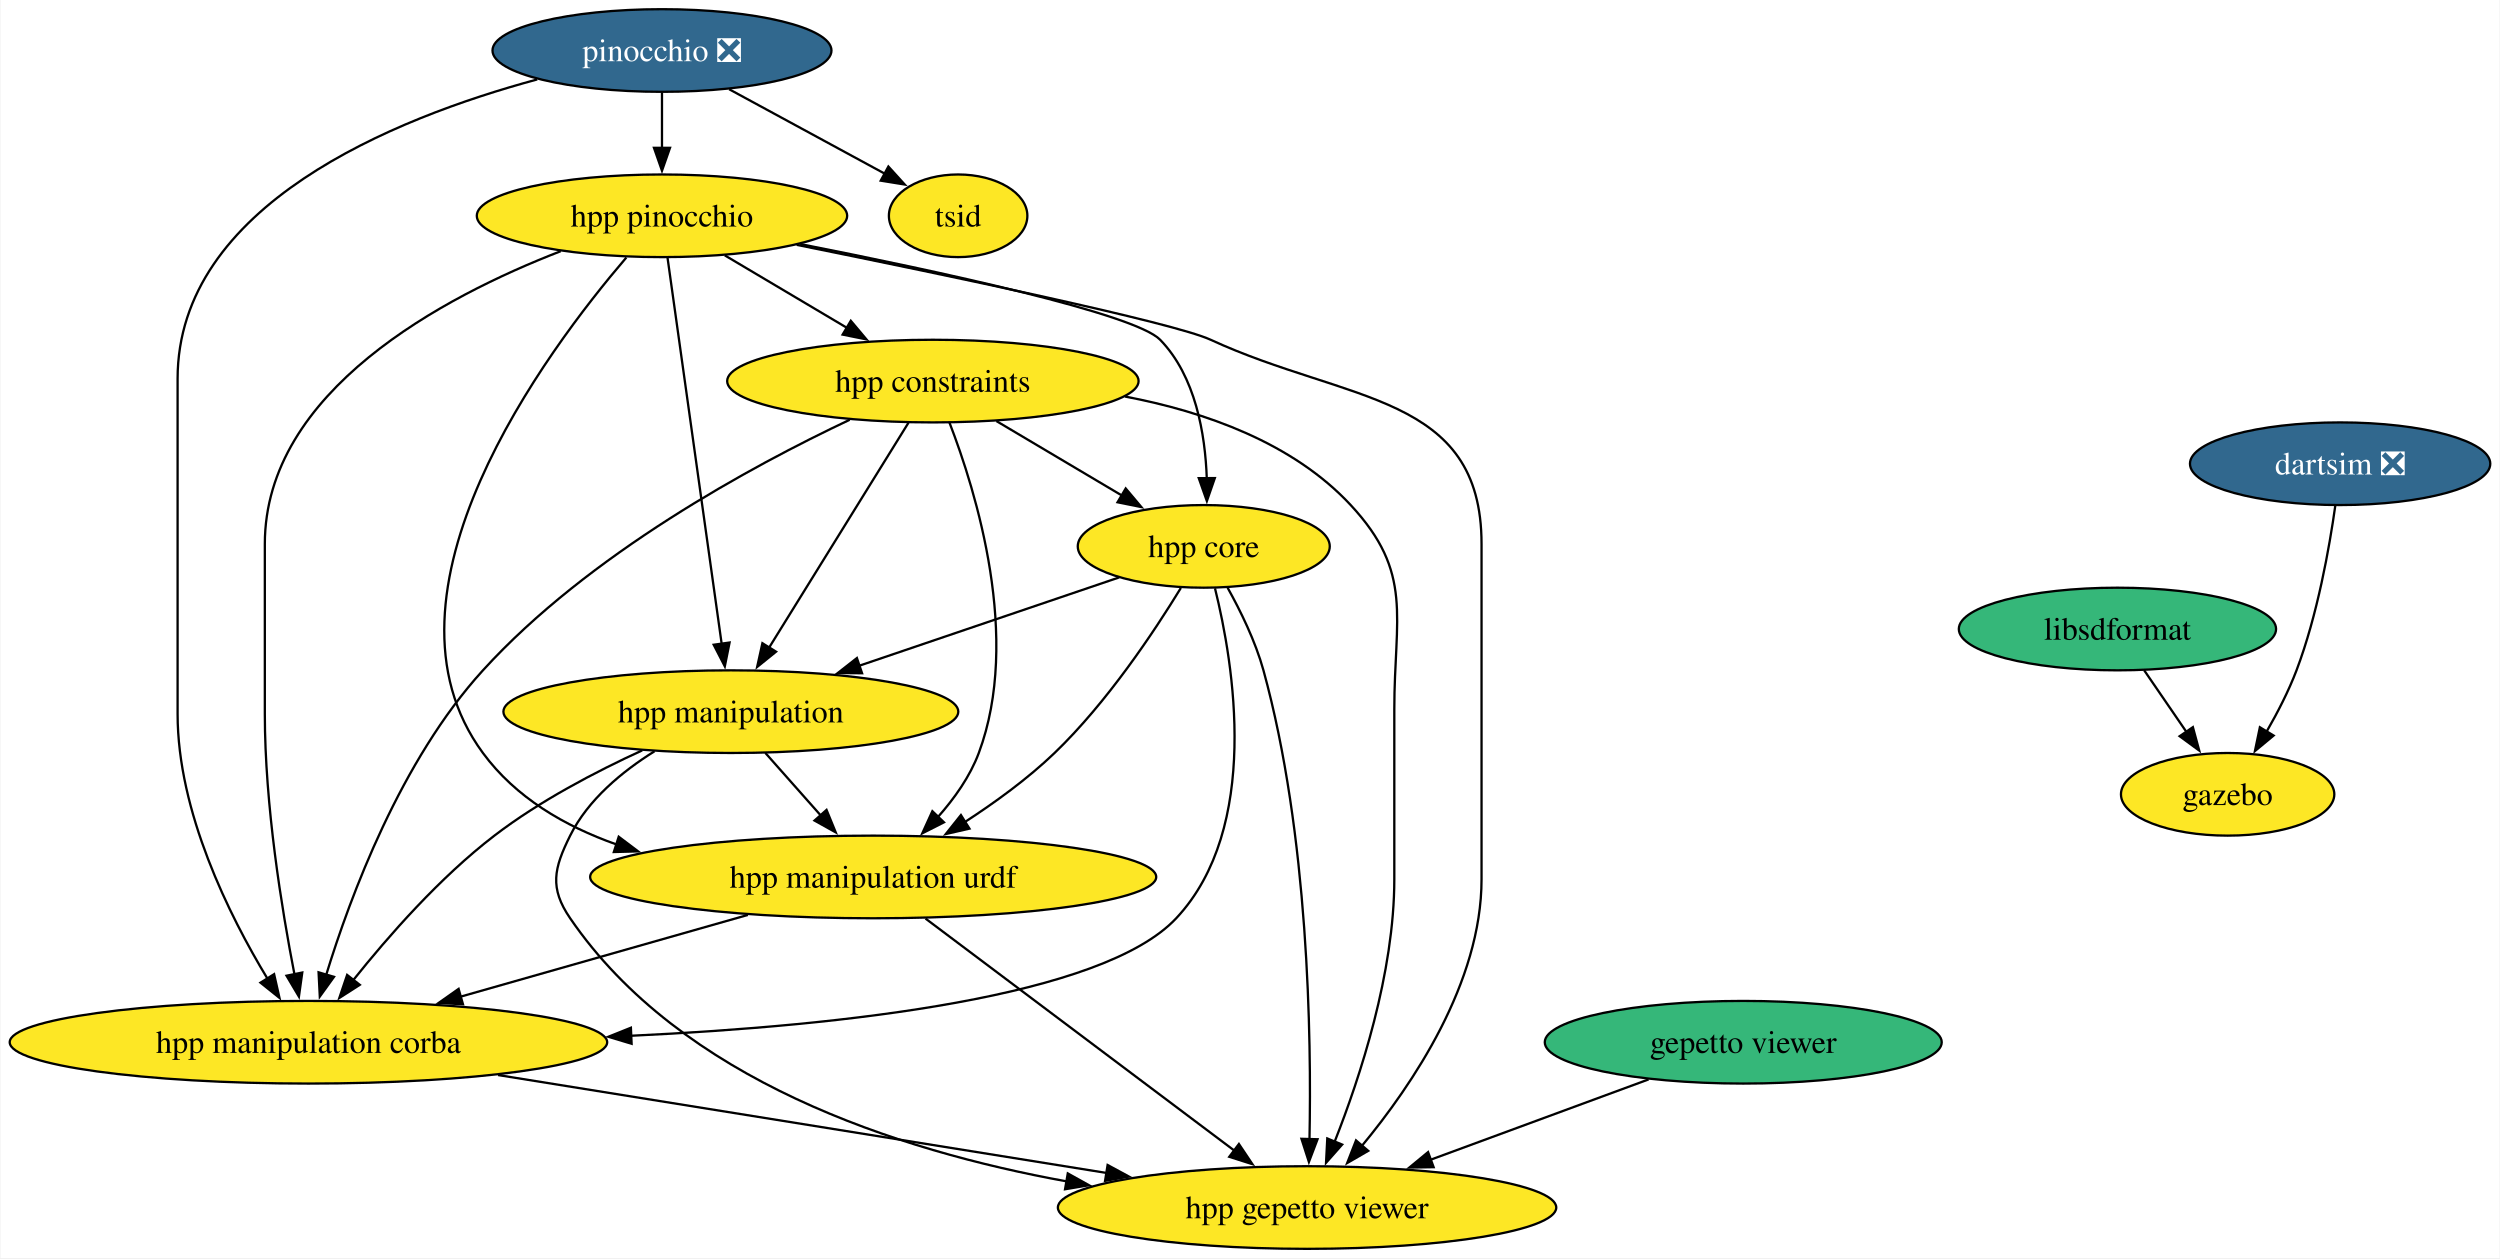
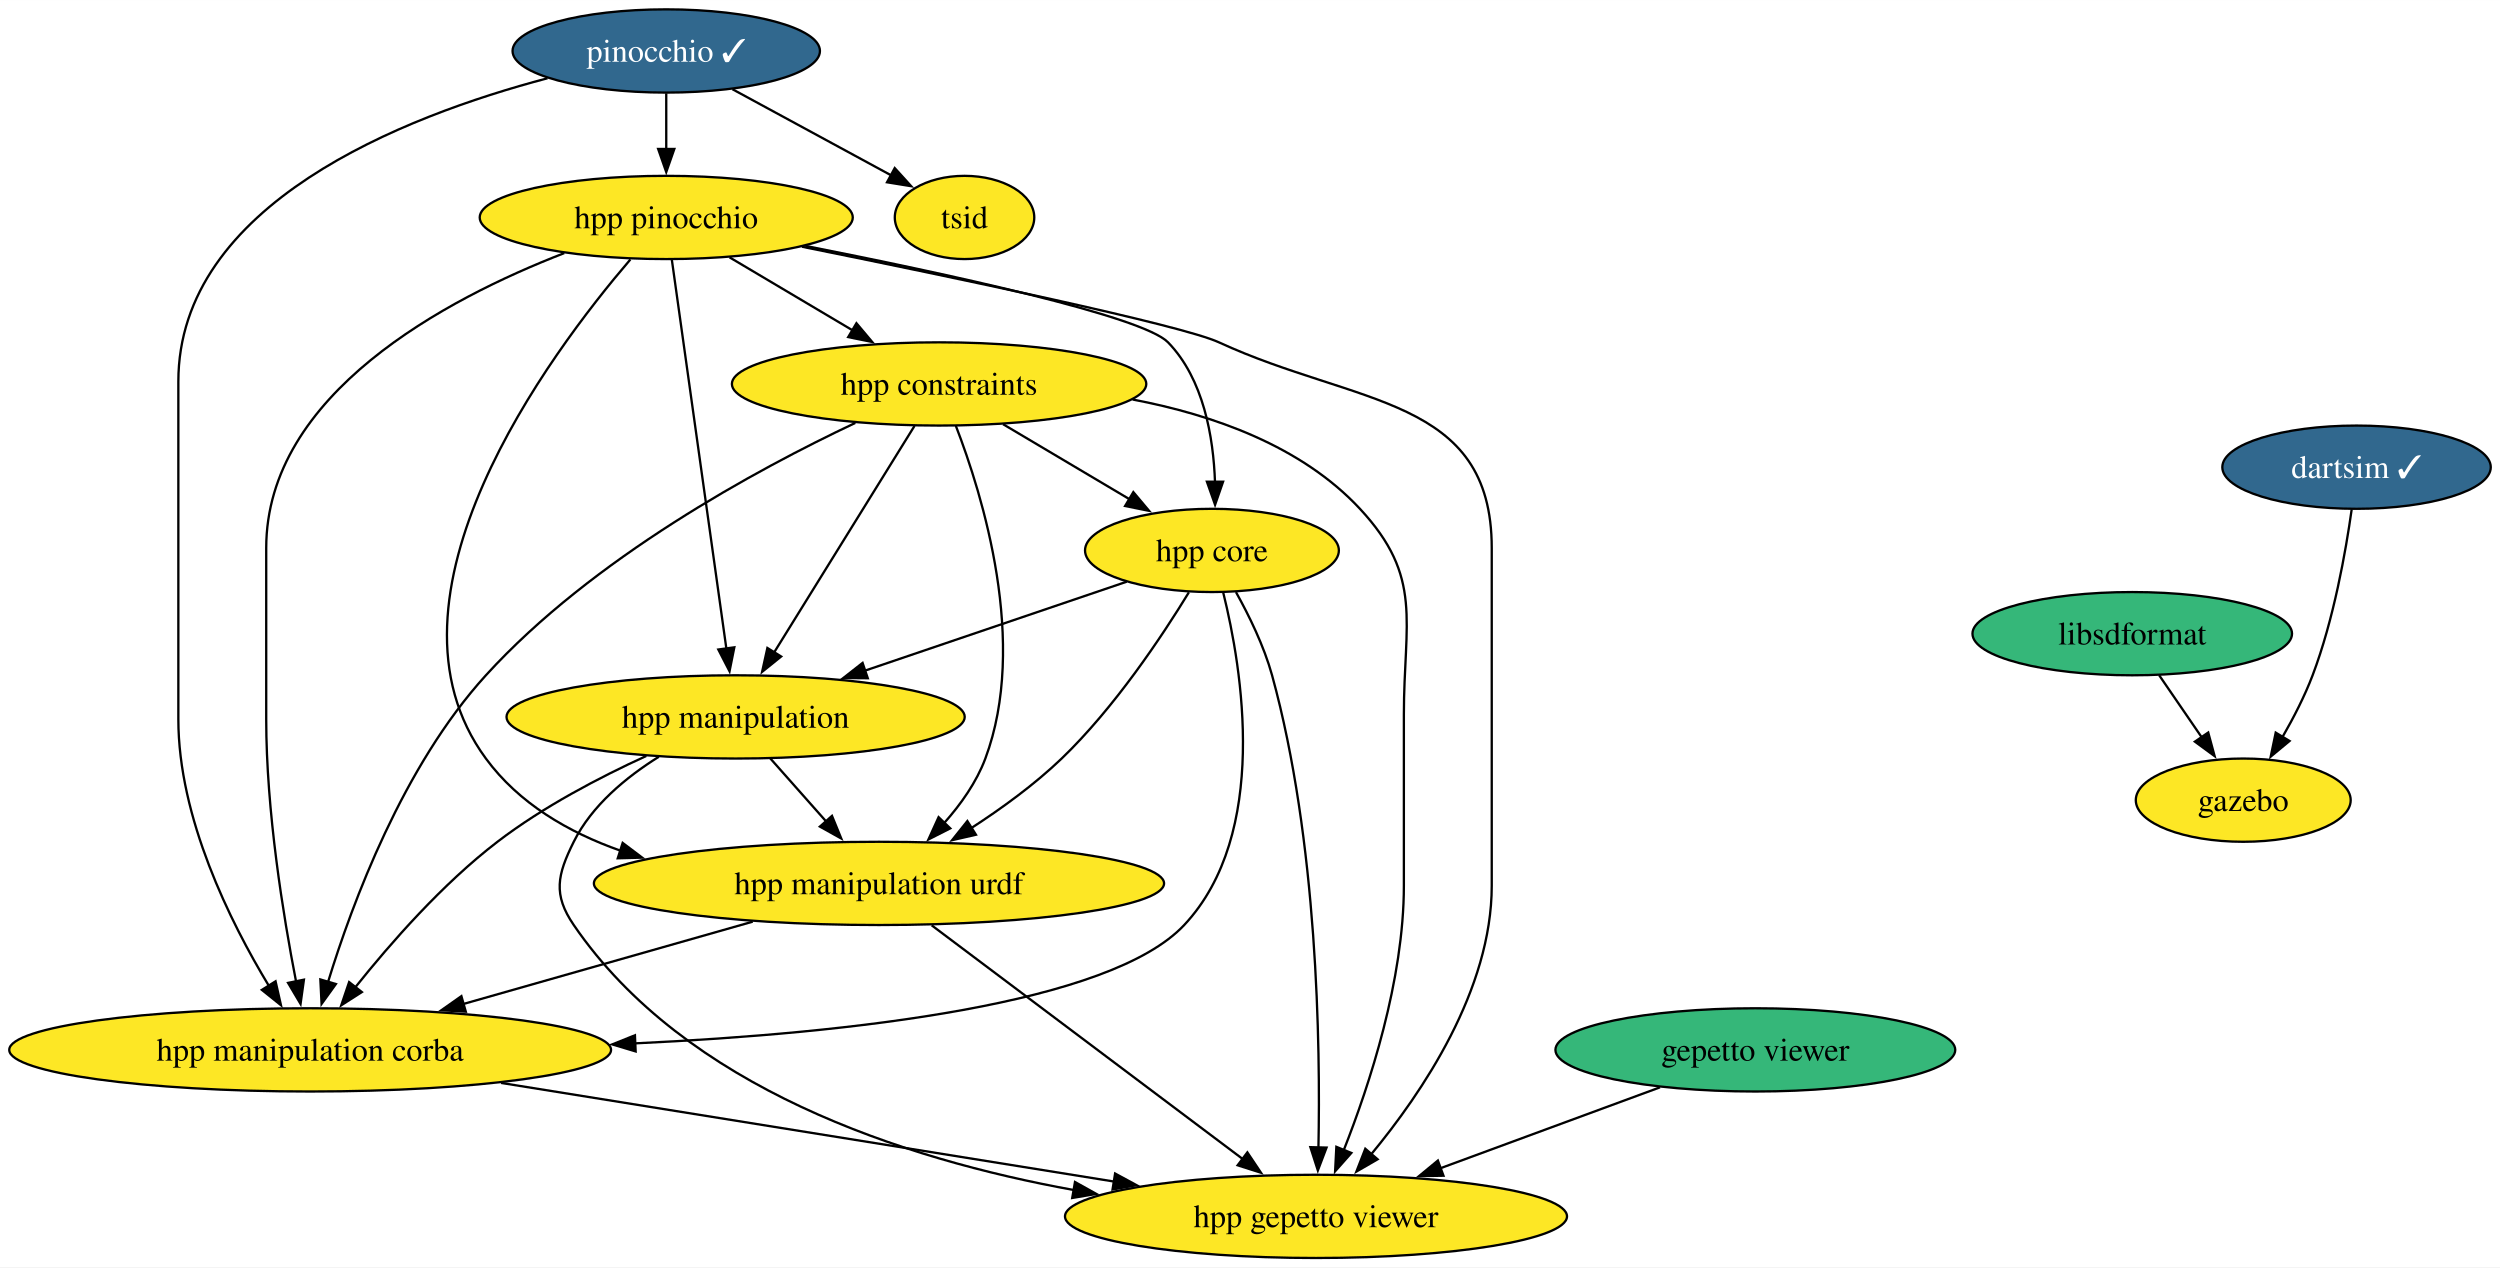
- <svg xmlns="http://www.w3.org/2000/svg" xmlns:xlink="http://www.w3.org/1999/xlink" width="1089pt" height="548pt" viewBox="0.00 0.00 1088.54 548.00">
+ <svg xmlns="http://www.w3.org/2000/svg" xmlns:xlink="http://www.w3.org/1999/xlink" width="1081pt" height="548pt" viewBox="0.00 0.00 1081.17 548.00">
  <g id="graph0" class="graph" transform="scale(1 1) rotate(0) translate(4 544)">
-     <polygon fill="white" stroke="none" points="-4,4 -4,-544 1084.54,-544 1084.54,4 -4,4" />
+     <polygon fill="white" stroke="none" points="-4,4 -4,-544 1077.17,-544 1077.17,4 -4,4" />
    <g id="node1" class="node">
      <g id="a_node1">
-         <a xlink:href="https://github.com/conda-forge/pinocchio-feedstock/pull/107" xlink:title="pinocchio ❎">
-           <ellipse fill="#31688e" stroke="black" cx="284.13" cy="-522" rx="73.83" ry="18" />
-           <text text-anchor="middle" x="284.13" y="-517.33" font-family="Times,serif" font-size="14.00" fill="white">pinocchio ❎</text>
+         <a xlink:href="https://github.com/conda-forge/pinocchio-feedstock/pull/107" xlink:title="pinocchio ✓">
+           <ellipse fill="#31688e" stroke="black" cx="284.13" cy="-522" rx="66.47" ry="18" />
+           <text text-anchor="middle" x="284.13" y="-517.33" font-family="Times,serif" font-size="14.00" fill="white">pinocchio ✓</text>
        </a>
      </g>
    </g>
    <g id="node2" class="node">
      <g id="a_node2">
        <a xlink:href="https://github.com/conda-forge/hpp-pinocchio-feedstock" xlink:title="hpp pinocchio">
          <ellipse fill="#fde725" stroke="black" cx="284.13" cy="-450" rx="80.67" ry="18" />
          <text text-anchor="middle" x="284.13" y="-445.32" font-family="Times,serif" font-size="14.00">hpp pinocchio</text>
        </a>
      </g>
    </g>
    <g id="edge1" class="edge">
      <path fill="none" stroke="black" d="M284.13,-503.7C284.13,-496.41 284.13,-487.73 284.13,-479.54" />
      <polygon fill="black" stroke="black" points="287.63,-479.62 284.13,-469.62 280.63,-479.62 287.63,-479.62" />
    </g>
    <g id="node3" class="node">
      <g id="a_node3">
        <a xlink:href="https://github.com/conda-forge/hpp-manipulation-corba-feedstock" xlink:title="hpp manipulation corba">
          <ellipse fill="#fde725" stroke="black" cx="130.13" cy="-90" rx="130.13" ry="18" />
          <text text-anchor="middle" x="130.13" y="-85.33" font-family="Times,serif" font-size="14.00">hpp manipulation corba</text>
        </a>
      </g>
    </g>
    <g id="edge2" class="edge">
-       <path fill="none" stroke="black" d="M229.79,-509.4C167.27,-492.5 73.13,-454.5 73.13,-379 73.13,-379 73.13,-379 73.13,-233 73.13,-190.36 95.53,-145.38 112.25,-117.74" />
+       <path fill="none" stroke="black" d="M232.78,-510.2C170.32,-493.71 73.13,-455.72 73.13,-379 73.13,-379 73.13,-379 73.13,-233 73.13,-190.36 95.53,-145.38 112.25,-117.74" />
      <polygon fill="black" stroke="black" points="115.17,-119.66 117.51,-109.32 109.24,-115.95 115.17,-119.66" />
    </g>
    <g id="node4" class="node">
      <g id="a_node4">
        <a xlink:href="https://github.com/conda-forge/tsid-feedstock" xlink:title="tsid">
          <ellipse fill="#fde725" stroke="black" cx="413.13" cy="-450" rx="30.16" ry="18" />
          <text text-anchor="middle" x="413.13" y="-445.32" font-family="Times,serif" font-size="14.00">tsid</text>
        </a>
      </g>
    </g>
    <g id="edge3" class="edge">
-       <path fill="none" stroke="black" d="M313.4,-505.12C333.62,-494.14 360.51,-479.55 381.27,-468.29" />
-       <polygon fill="black" stroke="black" points="382.75,-471.46 389.87,-463.62 379.41,-465.31 382.75,-471.46" />
+       <path fill="none" stroke="black" d="M312.75,-505.46C333.07,-494.44 360.36,-479.63 381.35,-468.24" />
+       <polygon fill="black" stroke="black" points="382.94,-471.36 390.06,-463.52 379.6,-465.21 382.94,-471.36" />
    </g>
    <g id="edge4" class="edge">
      <path fill="none" stroke="black" d="M240.02,-434.58C188.77,-414.72 111.13,-373.64 111.13,-307 111.13,-307 111.13,-307 111.13,-233 111.13,-193.39 118.48,-148.11 124.04,-119.54" />
      <polygon fill="black" stroke="black" points="127.44,-120.37 125.98,-109.87 120.58,-118.98 127.44,-120.37" />
    </g>
    <g id="node5" class="node">
      <g id="a_node5">
        <a xlink:href="https://github.com/conda-forge/hpp-gepetto-viewer-feedstock" xlink:title="hpp gepetto viewer">
          <ellipse fill="#fde725" stroke="black" cx="565.13" cy="-18" rx="108.55" ry="18" />
          <text text-anchor="middle" x="565.13" y="-13.32" font-family="Times,serif" font-size="14.00">hpp gepetto viewer</text>
        </a>
      </g>
    </g>
    <g id="edge5" class="edge">
      <path fill="none" stroke="black" d="M342.81,-437.34C408.18,-424.15 506.84,-403.51 523.13,-396 582.77,-368.48 641.13,-372.69 641.13,-307 641.13,-307 641.13,-307 641.13,-161 641.13,-116.03 611.13,-71.52 588.83,-44.64" />
      <polygon fill="black" stroke="black" points="591.77,-42.69 582.6,-37.38 586.45,-47.25 591.77,-42.69" />
    </g>
    <g id="node6" class="node">
      <g id="a_node6">
        <a xlink:href="https://github.com/conda-forge/hpp-core-feedstock" xlink:title="hpp core">
          <ellipse fill="#fde725" stroke="black" cx="520.13" cy="-306" rx="54.89" ry="18" />
          <text text-anchor="middle" x="520.13" y="-301.32" font-family="Times,serif" font-size="14.00">hpp core</text>
        </a>
      </g>
    </g>
    <g id="edge6" class="edge">
      <path fill="none" stroke="black" d="M344.32,-437.7C404.63,-425.84 490.08,-407.37 501.13,-396 516.53,-380.14 520.77,-355.02 521.45,-335.51" />
      <polygon fill="black" stroke="black" points="524.95,-335.74 521.48,-325.73 517.95,-335.72 524.95,-335.74" />
    </g>
    <g id="node7" class="node">
      <g id="a_node7">
        <a xlink:href="https://github.com/conda-forge/hpp-manipulation-urdf-feedstock" xlink:title="hpp manipulation urdf">
          <ellipse fill="#fde725" stroke="black" cx="376.13" cy="-162" rx="123.29" ry="18" />
          <text text-anchor="middle" x="376.13" y="-157.32" font-family="Times,serif" font-size="14.00">hpp manipulation urdf</text>
        </a>
      </g>
    </g>
    <g id="edge7" class="edge">
      <path fill="none" stroke="black" d="M268.62,-431.84C233.53,-390.87 154.93,-285.58 206.13,-216 220.36,-196.65 241.61,-184.17 264.31,-176.16" />
      <polygon fill="black" stroke="black" points="265.28,-179.52 273.74,-173.14 263.15,-172.86 265.28,-179.52" />
    </g>
    <g id="node8" class="node">
      <g id="a_node8">
        <a xlink:href="https://github.com/conda-forge/hpp-manipulation-feedstock" xlink:title="hpp manipulation">
          <ellipse fill="#fde725" stroke="black" cx="314.13" cy="-234" rx="99.08" ry="18" />
          <text text-anchor="middle" x="314.13" y="-229.32" font-family="Times,serif" font-size="14.00">hpp manipulation</text>
        </a>
      </g>
    </g>
    <g id="edge8" class="edge">
      <path fill="none" stroke="black" d="M286.53,-431.85C291.68,-395.14 303.8,-308.66 310.13,-263.53" />
      <polygon fill="black" stroke="black" points="313.58,-264.12 311.5,-253.73 306.65,-263.15 313.58,-264.12" />
    </g>
    <g id="node9" class="node">
      <g id="a_node9">
        <a xlink:href="https://github.com/conda-forge/hpp-constraints-feedstock" xlink:title="hpp constraints">
          <ellipse fill="#fde725" stroke="black" cx="402.13" cy="-378" rx="89.61" ry="18" />
          <text text-anchor="middle" x="402.13" y="-373.32" font-family="Times,serif" font-size="14.00">hpp constraints</text>
        </a>
      </g>
    </g>
    <g id="edge9" class="edge">
      <path fill="none" stroke="black" d="M311.49,-432.76C327.32,-423.38 347.45,-411.44 364.71,-401.19" />
      <polygon fill="black" stroke="black" points="366.38,-404.27 373.2,-396.16 362.81,-398.25 366.38,-404.27" />
    </g>
    <g id="edge10" class="edge">
      <path fill="none" stroke="black" d="M212.71,-75.71C288.57,-63.5 400.62,-45.47 477.91,-33.04" />
      <polygon fill="black" stroke="black" points="478.24,-36.53 487.56,-31.48 477.13,-29.62 478.24,-36.53" />
    </g>
    <g id="edge14" class="edge">
      <path fill="none" stroke="black" d="M525.02,-287.72C533.15,-254.94 545.12,-183.47 508.13,-144 476.12,-109.85 364.35,-97.25 270.58,-92.82" />
      <polygon fill="black" stroke="black" points="270.9,-89.33 260.75,-92.38 270.59,-96.32 270.9,-89.33" />
    </g>
    <g id="edge15" class="edge">
      <path fill="none" stroke="black" d="M530.51,-287.99C536.14,-277.9 542.64,-264.65 546.13,-252 565.82,-180.47 567.08,-92.28 566.18,-47.7" />
      <polygon fill="black" stroke="black" points="569.69,-47.75 565.93,-37.85 562.69,-47.94 569.69,-47.75" />
    </g>
    <g id="edge16" class="edge">
      <path fill="none" stroke="black" d="M510.16,-287.89C498.56,-268.9 478.03,-238.01 455.13,-216 443.43,-204.77 429.09,-194.35 415.85,-185.79" />
      <polygon fill="black" stroke="black" points="418.07,-183.05 407.74,-180.69 414.35,-188.97 418.07,-183.05" />
    </g>
    <g id="edge17" class="edge">
      <path fill="none" stroke="black" d="M483.3,-292.49C451.83,-281.79 406.08,-266.25 370.09,-254.02" />
      <polygon fill="black" stroke="black" points="371.29,-250.73 360.69,-250.82 369.04,-257.36 371.29,-250.73" />
    </g>
    <g id="edge18" class="edge">
      <path fill="none" stroke="black" d="M321.53,-145.46C284.61,-134.96 235.62,-121.02 196.45,-109.87" />
      <polygon fill="black" stroke="black" points="197.45,-106.52 186.87,-107.15 195.54,-113.25 197.45,-106.52" />
    </g>
    <g id="edge19" class="edge">
      <path fill="none" stroke="black" d="M398.92,-143.87C432.5,-118.64 495.38,-71.4 533.43,-42.81" />
      <polygon fill="black" stroke="black" points="535.44,-45.68 541.33,-36.88 531.23,-40.09 535.44,-45.68" />
    </g>
    <g id="edge20" class="edge">
      <path fill="none" stroke="black" d="M275.51,-217.13C255.3,-207.87 230.76,-195.05 211.13,-180 187.43,-161.85 164.96,-136.24 149.72,-117.15" />
      <polygon fill="black" stroke="black" points="152.49,-115.01 143.58,-109.29 146.98,-119.32 152.49,-115.01" />
    </g>
    <g id="edge21" class="edge">
      <path fill="none" stroke="black" d="M280.91,-216.76C266.85,-207.99 251.93,-195.7 244.13,-180 237,-165.67 235.09,-157.21 244.13,-144 292.29,-73.56 386.47,-42.81 460.42,-29.39" />
      <polygon fill="black" stroke="black" points="460.89,-32.86 470.15,-27.71 459.7,-25.96 460.89,-32.86" />
    </g>
    <g id="edge22" class="edge">
      <path fill="none" stroke="black" d="M329.13,-216.05C336.41,-207.84 345.31,-197.79 353.4,-188.66" />
      <polygon fill="black" stroke="black" points="355.81,-191.21 359.82,-181.41 350.57,-186.57 355.81,-191.21" />
    </g>
    <g id="edge23" class="edge">
      <path fill="none" stroke="black" d="M365.9,-361.15C323.18,-340.97 252.2,-302.57 206.13,-252 170.4,-212.79 148.42,-153.81 137.81,-119.17" />
      <polygon fill="black" stroke="black" points="141.26,-118.48 135.07,-109.88 134.54,-120.46 141.26,-118.48" />
    </g>
    <g id="edge24" class="edge">
      <path fill="none" stroke="black" d="M485.81,-371.27C520.72,-364.64 558.92,-351.12 584.13,-324 611.66,-294.37 603.13,-275.45 603.13,-235 603.13,-235 603.13,-235 603.13,-161 603.13,-120.18 588.29,-74.93 577.16,-46.72" />
      <polygon fill="black" stroke="black" points="580.41,-45.43 573.39,-37.49 573.93,-48.08 580.41,-45.43" />
    </g>
    <g id="edge25" class="edge">
      <path fill="none" stroke="black" d="M429.79,-360.59C446.08,-350.93 466.85,-338.6 484.37,-328.21" />
      <polygon fill="black" stroke="black" points="486.13,-331.23 492.95,-323.12 482.56,-325.21 486.13,-331.23" />
    </g>
    <g id="edge26" class="edge">
      <path fill="none" stroke="black" d="M409.35,-359.94C420.97,-329.86 440.75,-265.87 422.13,-216 418.31,-205.77 411.53,-196.21 404.33,-188.11" />
      <polygon fill="black" stroke="black" points="406.96,-185.8 397.52,-181.01 401.91,-190.65 406.96,-185.8" />
    </g>
    <g id="edge27" class="edge">
      <path fill="none" stroke="black" d="M391.51,-359.87C376.38,-335.46 348.47,-290.43 330.63,-261.64" />
      <polygon fill="black" stroke="black" points="333.82,-260.13 325.58,-253.48 327.87,-263.82 333.82,-260.13" />
    </g>
    <g id="node10" class="node">
      <g id="a_node10">
        <a xlink:href="https://github.com/conda-forge/libsdformat-feedstock" xlink:title="libsdformat">
          <ellipse fill="#35b779" stroke="black" cx="918.13" cy="-270" rx="69.1" ry="18" />
          <text text-anchor="middle" x="918.13" y="-265.32" font-family="Times,serif" font-size="14.00">libsdformat</text>
        </a>
      </g>
    </g>
    <g id="node11" class="node">
      <g id="a_node11">
        <a xlink:href="https://github.com/conda-forge/gazebo-feedstock" xlink:title="gazebo">
          <ellipse fill="#fde725" stroke="black" cx="966.13" cy="-198" rx="46.47" ry="18" />
          <text text-anchor="middle" x="966.13" y="-193.32" font-family="Times,serif" font-size="14.00">gazebo</text>
        </a>
      </g>
    </g>
    <g id="edge11" class="edge">
      <path fill="none" stroke="black" d="M929.75,-252.05C935.29,-243.97 942.04,-234.12 948.22,-225.11" />
      <polygon fill="black" stroke="black" points="950.99,-227.26 953.76,-217.04 945.22,-223.31 950.99,-227.26" />
    </g>
    <g id="node12" class="node">
      <g id="a_node12">
-         <a xlink:href="https://github.com/conda-forge/dartsim-feedstock/pull/54" xlink:title="dartsim ❎">
-           <ellipse fill="#31688e" stroke="black" cx="1015.13" cy="-342" rx="65.41" ry="18" />
-           <text text-anchor="middle" x="1015.13" y="-337.32" font-family="Times,serif" font-size="14.00" fill="white">dartsim ❎</text>
+         <a xlink:href="https://github.com/conda-forge/dartsim-feedstock/pull/54" xlink:title="dartsim ✓">
+           <ellipse fill="#31688e" stroke="black" cx="1015.13" cy="-342" rx="58.05" ry="18" />
+           <text text-anchor="middle" x="1015.13" y="-337.32" font-family="Times,serif" font-size="14.00" fill="white">dartsim ✓</text>
        </a>
      </g>
    </g>
    <g id="edge12" class="edge">
      <path fill="none" stroke="black" d="M1013.04,-323.83C1010.47,-305.58 1005.26,-276.08 996.13,-252 992.7,-242.96 987.89,-233.62 983.13,-225.35" />
      <polygon fill="black" stroke="black" points="986.16,-223.6 978.01,-216.84 980.17,-227.21 986.16,-223.6" />
    </g>
    <g id="node13" class="node">
      <g id="a_node13">
        <a xlink:href="https://github.com/conda-forge/gepetto-viewer-feedstock" xlink:title="gepetto viewer">
          <ellipse fill="#35b779" stroke="black" cx="755.13" cy="-90" rx="86.46" ry="18" />
          <text text-anchor="middle" x="755.13" y="-85.33" font-family="Times,serif" font-size="14.00">gepetto viewer</text>
        </a>
      </g>
    </g>
    <g id="edge13" class="edge">
      <path fill="none" stroke="black" d="M713.9,-73.81C686.1,-63.57 649.14,-49.95 619.01,-38.85" />
      <polygon fill="black" stroke="black" points="620.26,-35.58 609.67,-35.41 617.84,-42.15 620.26,-35.58" />
    </g>
  </g>
</svg>
